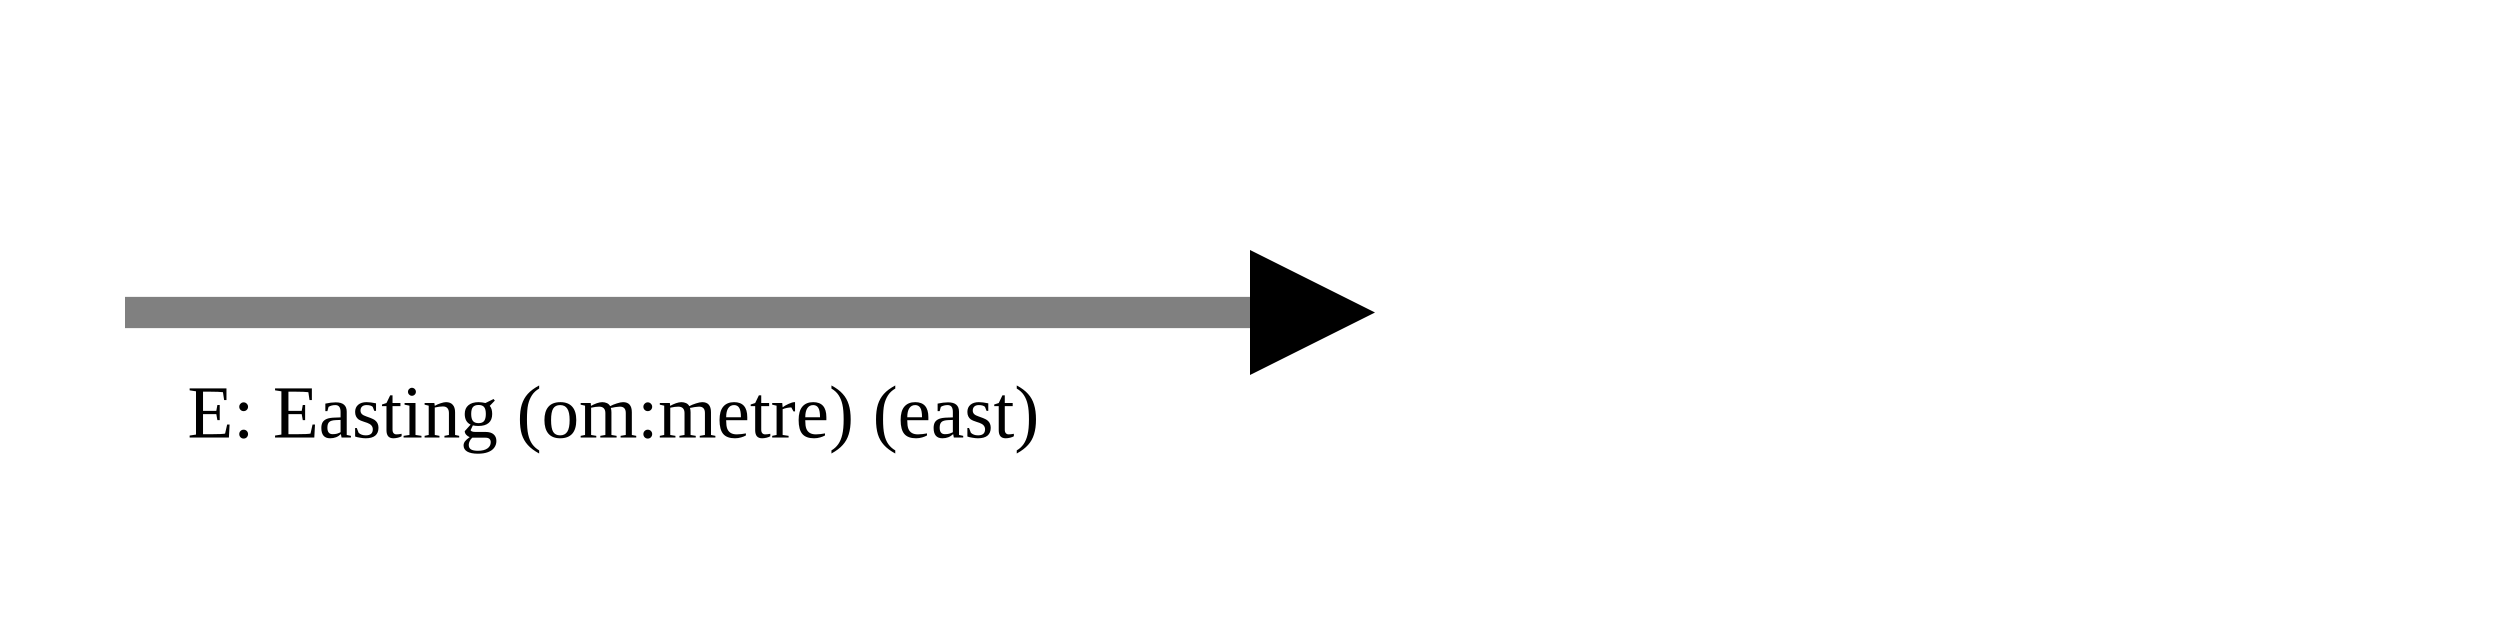
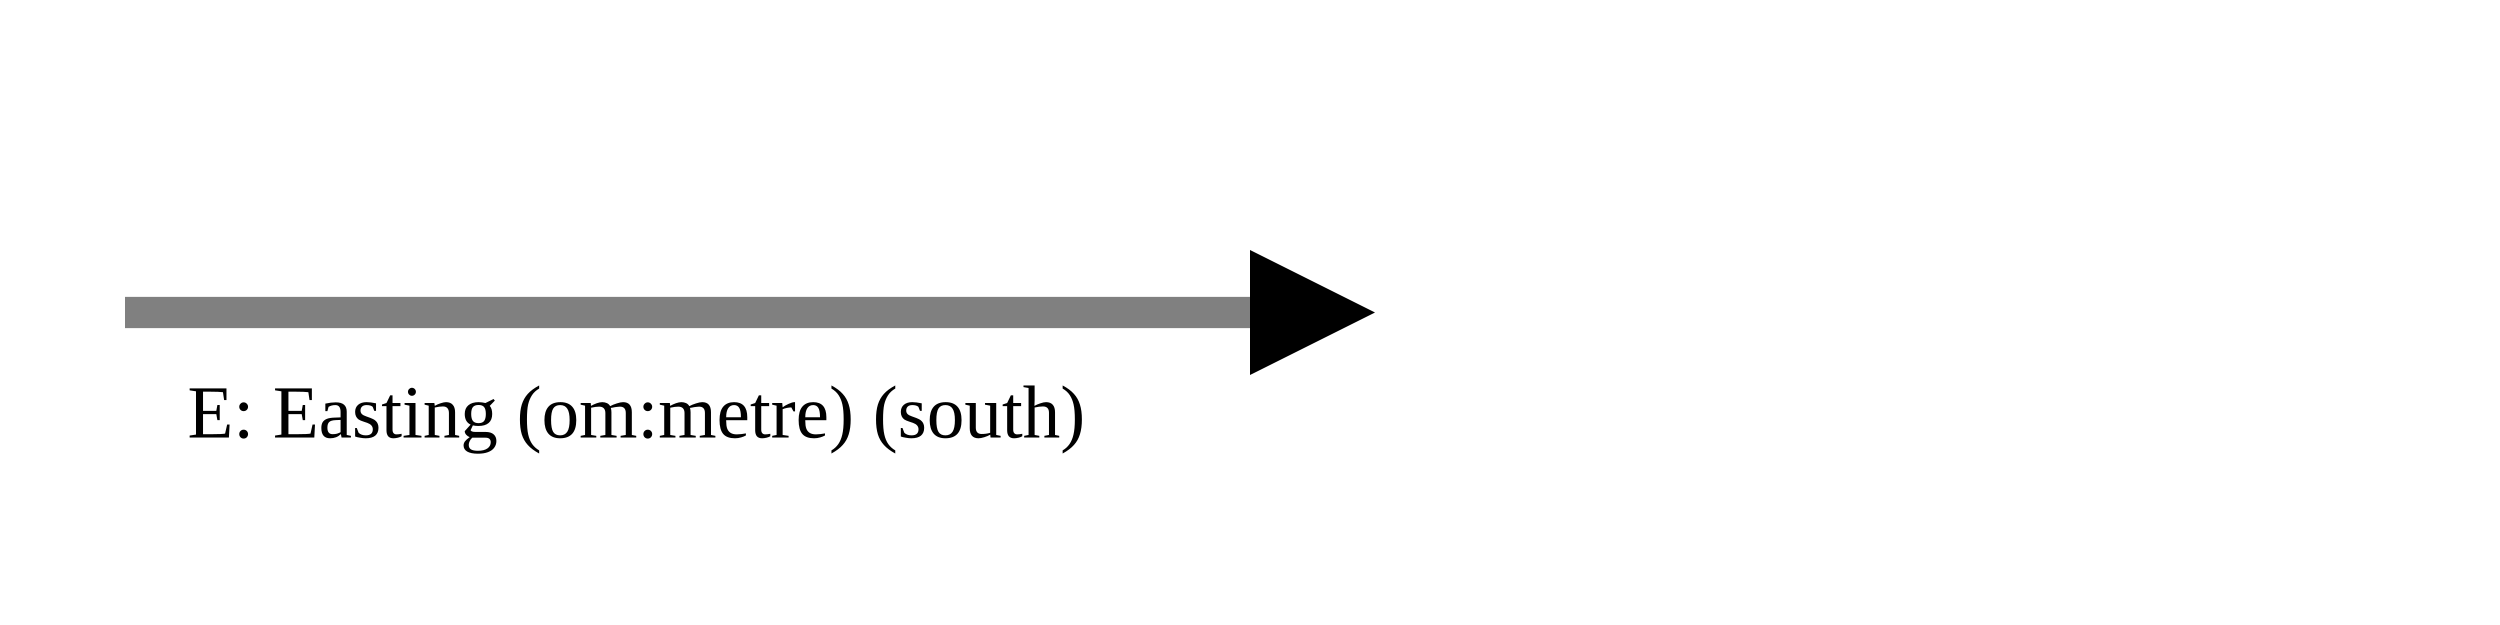
<svg xmlns="http://www.w3.org/2000/svg" version="1.1" width="400" height="100" viewbox="0 0 275 100">
  <defs>
    <marker id="arrowhead" markerWidth="10" markerHeight="7" refX="0" refY="2" orient="auto">
      <polygon points="0 0, 4 2, 0 4" />
    </marker>
  </defs>
  <line x1="20" y1="50" x2="200" y2="50" stroke="gray" stroke-width="5" marker-end="url(#arrowhead)" />
-   <text x="30" y="70" class="small">E: Easting (om:metre) (east)</text>
+   <text x="30" y="70" class="small">E: Easting (om:metre) (south)</text>
</svg>
